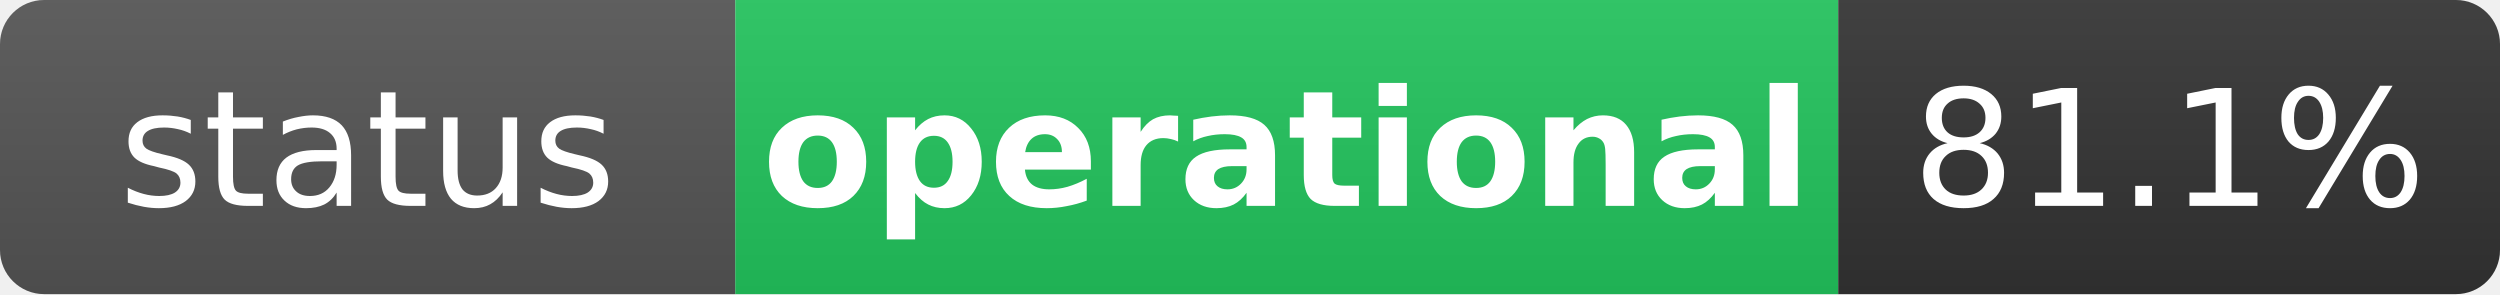
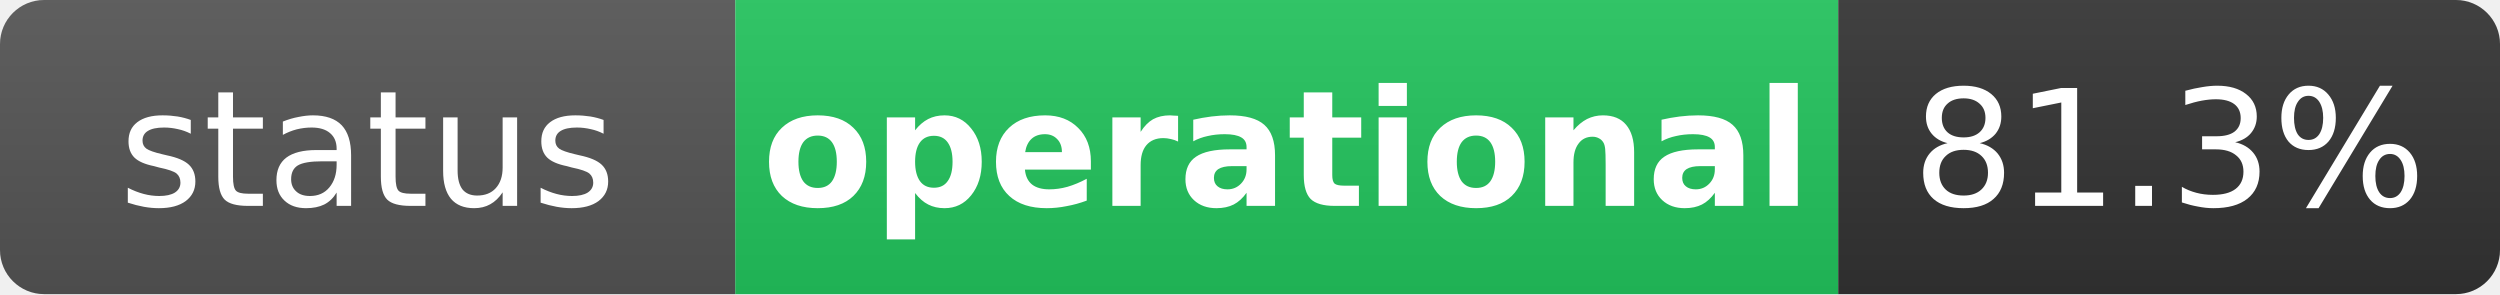
<svg xmlns="http://www.w3.org/2000/svg" width="170" height="20" role="img" aria-label="status: operational">
  <linearGradient id="s" x2="0" y2="100%">
    <stop offset="0" stop-color="#bbb" stop-opacity=".1" />
    <stop offset="1" stop-opacity=".1" />
  </linearGradient>
  <clipPath id="r">
    <rect width="170" height="20" rx="3" fill="#fff" />
  </clipPath>
  <g clip-path="url(#r)">
    <rect width="50" height="20" fill="#555" />
    <rect x="50" width="75" height="20" fill="#22c55e" />
    <rect x="125" width="45" height="20" fill="#333" />
    <rect width="170" height="20" fill="url(#s)" />
  </g>
  <g fill="#fff" text-anchor="middle" font-family="Verdana,Geneva,DejaVu Sans,sans-serif" text-rendering="geometricPrecision" font-size="11">
    <text x="25" y="14" fill="#fff">status</text>
    <text x="87.5" y="14" fill="#fff" font-weight="bold">operational</text>
-     <text x="147.5" y="14" fill="#fff">81.1%</text>
+     <text x="147.5" y="14" fill="#fff">81.3%</text>
  </g>
</svg>
